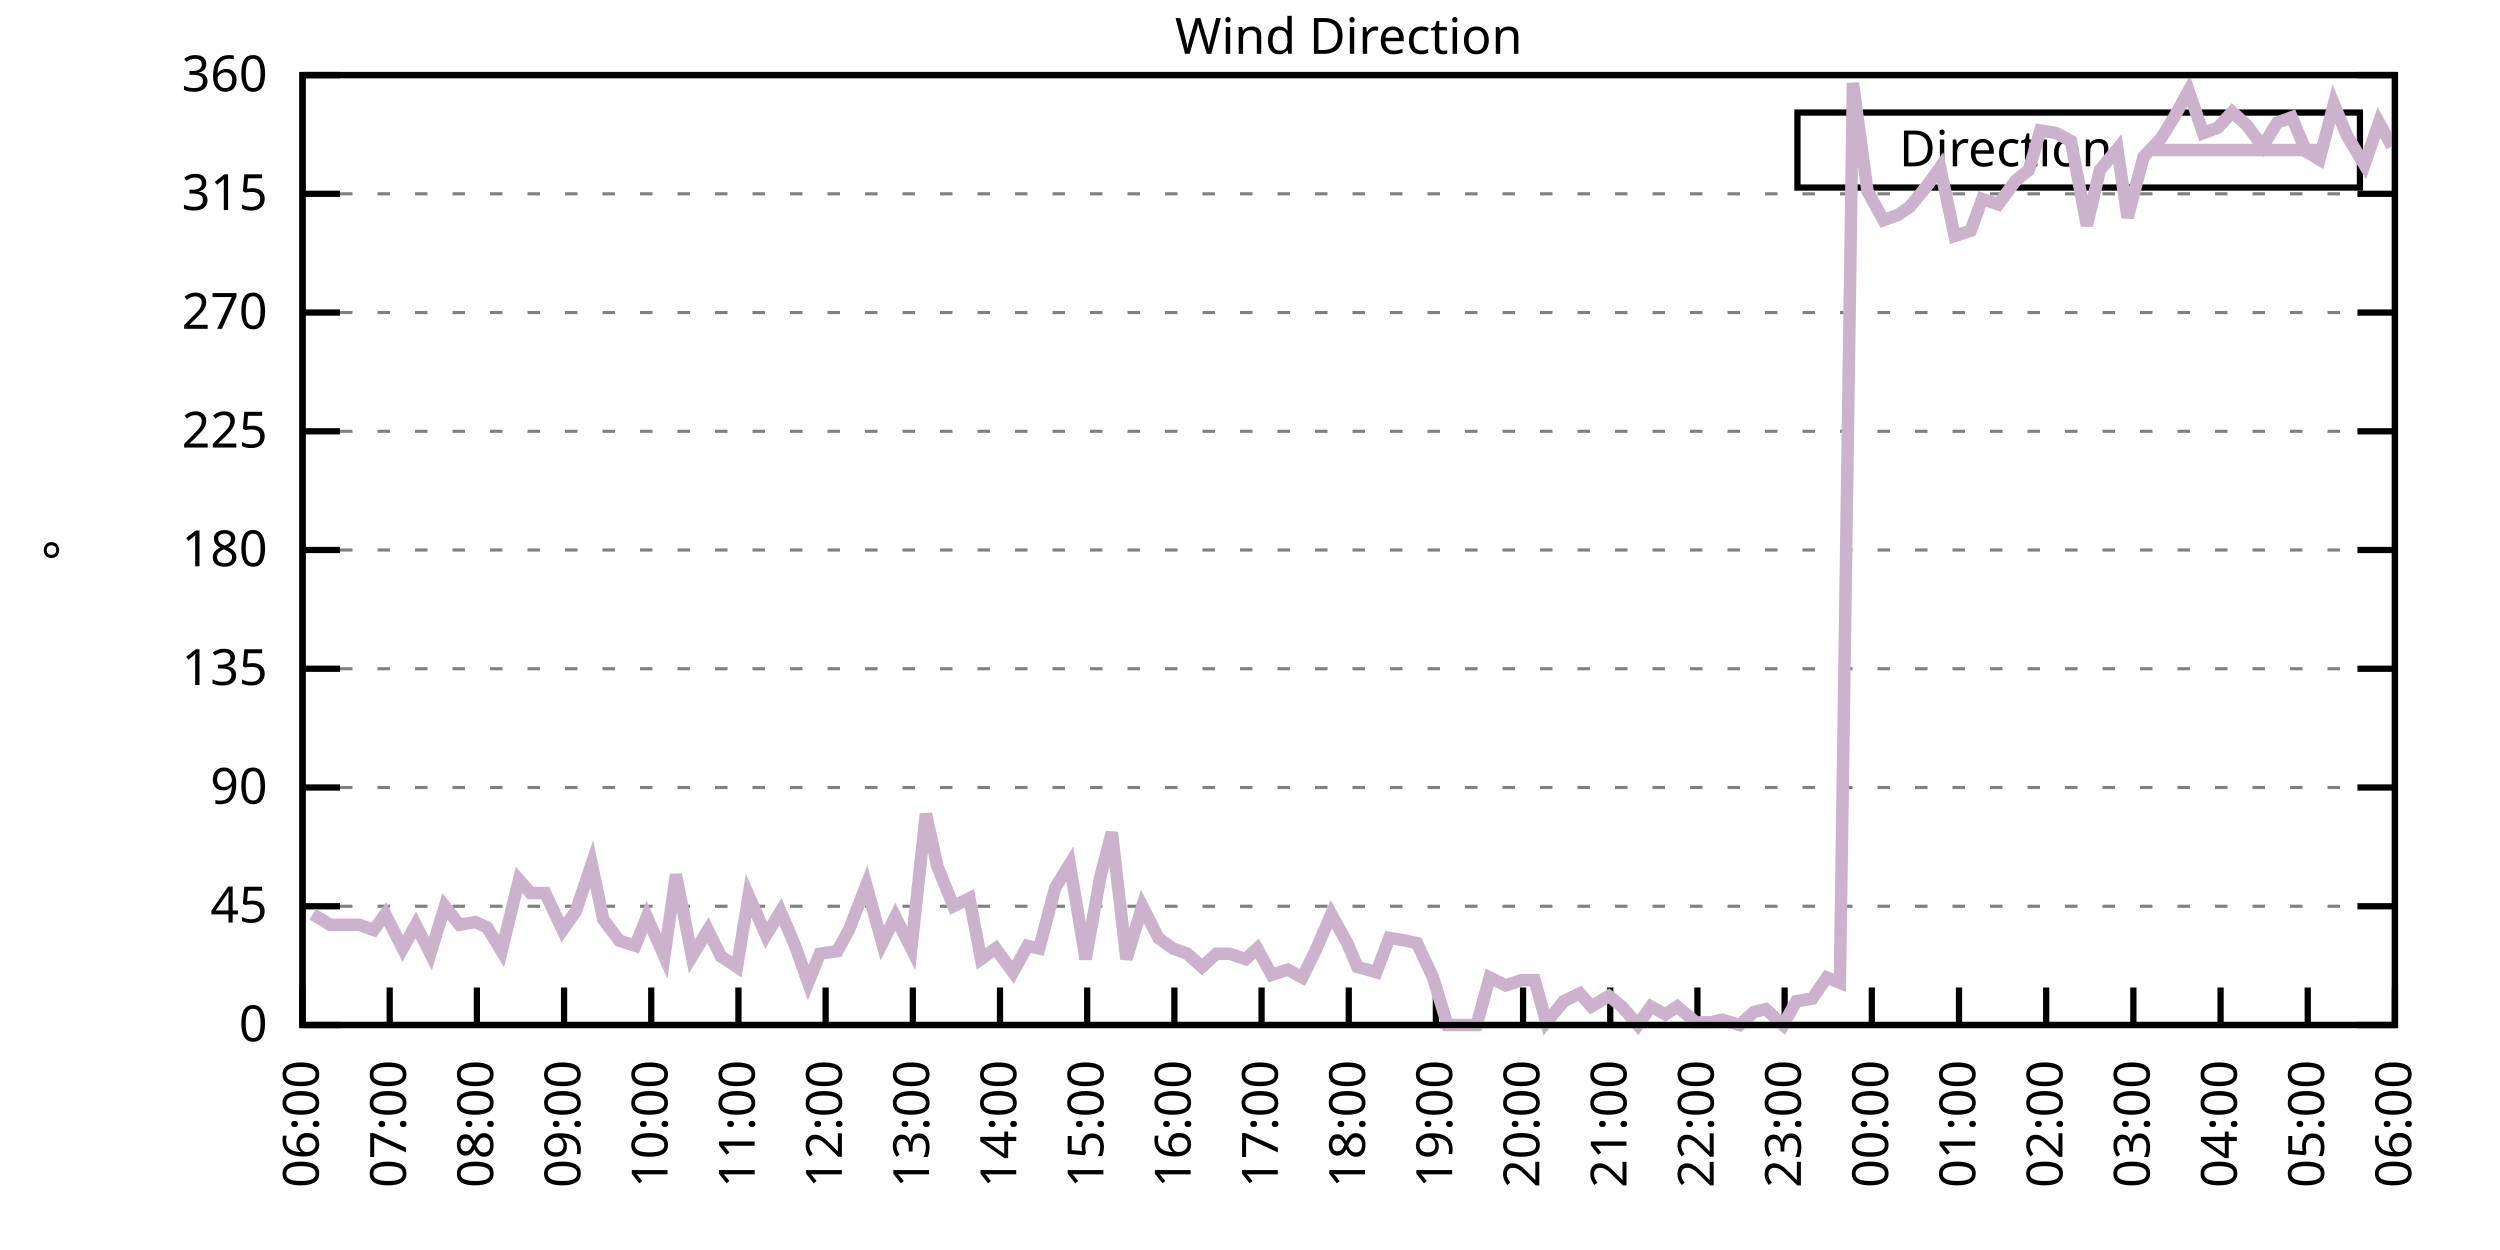
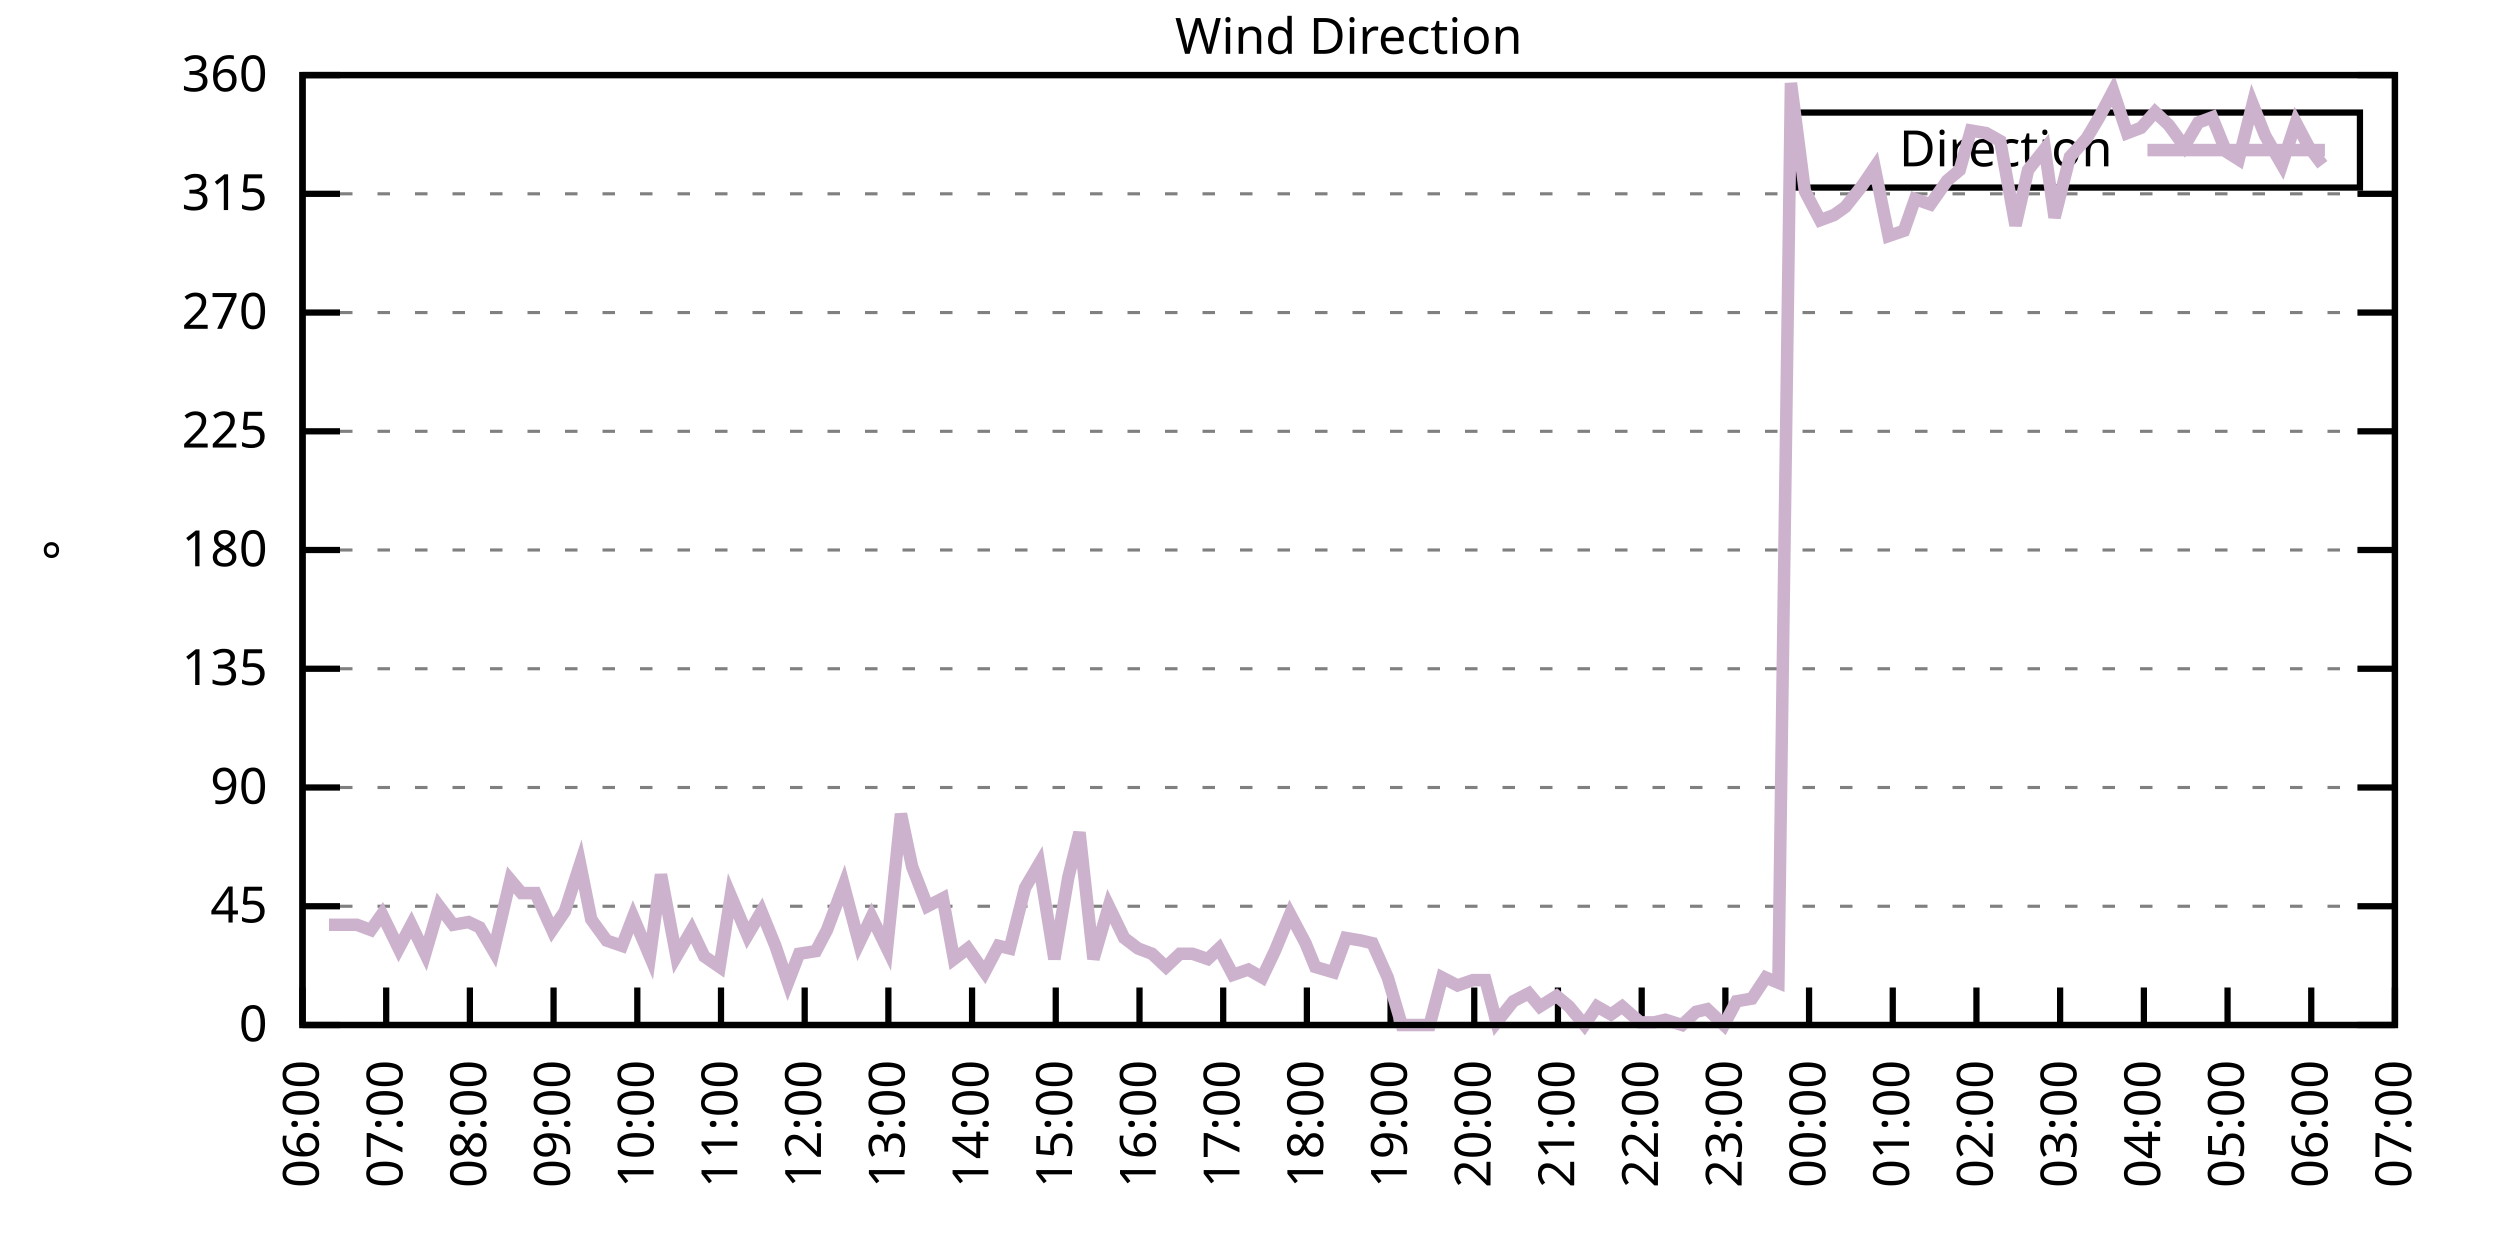
<svg xmlns="http://www.w3.org/2000/svg" xmlns:xlink="http://www.w3.org/1999/xlink" width="400" height="200" viewBox="0 0 400 200">
  <g id="gnuplot_canvas">
    <rect x="0" y="0" width="400" height="200" fill="none" />
    <defs>
      <circle id="gpDot" r="0.5" stroke-width="0.5" stroke="currentColor" />
      <path id="gpPt0" stroke-width="0.333" stroke="currentColor" d="M-1,0 h2 M0,-1 v2" />
      <path id="gpPt1" stroke-width="0.333" stroke="currentColor" d="M-1,-1 L1,1 M1,-1 L-1,1" />
      <path id="gpPt2" stroke-width="0.333" stroke="currentColor" d="M-1,0 L1,0 M0,-1 L0,1 M-1,-1 L1,1 M-1,1 L1,-1" />
      <rect id="gpPt3" stroke-width="0.333" stroke="currentColor" x="-1" y="-1" width="2" height="2" />
      <rect id="gpPt4" stroke-width="0.333" stroke="currentColor" fill="currentColor" x="-1" y="-1" width="2" height="2" />
      <circle id="gpPt5" stroke-width="0.333" stroke="currentColor" cx="0" cy="0" r="1" />
      <use xlink:href="#gpPt5" id="gpPt6" fill="currentColor" stroke="none" />
      <path id="gpPt7" stroke-width="0.333" stroke="currentColor" d="M0,-1.33 L-1.33,0.67 L1.33,0.67 z" />
      <use xlink:href="#gpPt7" id="gpPt8" fill="currentColor" stroke="none" />
      <use xlink:href="#gpPt7" id="gpPt9" stroke="currentColor" transform="rotate(180)" />
      <use xlink:href="#gpPt9" id="gpPt10" fill="currentColor" stroke="none" />
      <use xlink:href="#gpPt3" id="gpPt11" stroke="currentColor" transform="rotate(45)" />
      <use xlink:href="#gpPt11" id="gpPt12" fill="currentColor" stroke="none" />
      <path id="gpPt13" stroke-width="0.333" stroke="currentColor" d="M0,1.330 L1.265,0.411 L0.782,-1.067 L-0.782,-1.076 L-1.265,0.411 z" />
      <use xlink:href="#gpPt13" id="gpPt14" fill="currentColor" stroke="none" />
      <filter id="textbox" filterUnits="objectBoundingBox" x="0" y="0" height="1" width="1">
        <feFlood flood-color="white" flood-opacity="1" result="bgnd" />
        <feComposite in="SourceGraphic" in2="bgnd" operator="atop" />
      </filter>
      <filter id="greybox" filterUnits="objectBoundingBox" x="0" y="0" height="1" width="1">
        <feFlood flood-color="lightgrey" flood-opacity="1" result="grey" />
        <feComposite in="SourceGraphic" in2="grey" operator="atop" />
      </filter>
    </defs>
    <g fill="none" color="white" stroke="currentColor" stroke-width="1.00" stroke-linecap="butt" stroke-linejoin="miter">
</g>
    <g fill="none" color="black" stroke="currentColor" stroke-width="1.00" stroke-linecap="butt" stroke-linejoin="miter">
      <g stroke="none" shape-rendering="crispEdges">
        <polygon fill="rgb(255, 255, 255)" points="48.40,164.00 383.18,164.00 383.18,12.02 48.40,12.02 " />
      </g>
    </g>
    <g fill="none" color="black" stroke="currentColor" stroke-width="1.00" stroke-linecap="butt" stroke-linejoin="miter">
</g>
    <g fill="none" color="black" stroke="black" stroke-width="0.50" stroke-linecap="butt" stroke-linejoin="miter">
</g>
    <g fill="none" color="gray" stroke="currentColor" stroke-width="0.50" stroke-linecap="butt" stroke-linejoin="miter">
      <path stroke="gray" stroke-dasharray="2,4" class="gridline" d="M48.40,164.00 L383.19,164.00  " />
    </g>
    <g fill="none" color="gray" stroke="gray" stroke-width="1.00" stroke-linecap="butt" stroke-linejoin="miter">
</g>
    <g fill="none" color="black" stroke="currentColor" stroke-width="1.00" stroke-linecap="butt" stroke-linejoin="miter">
      <path stroke="black" d="M48.40,164.00 L54.40,164.00 M383.19,164.00 L377.19,164.00  " />
      <g transform="translate(42.80,166.60)" stroke="none" fill="black" font-family="Sans" font-size="8.00" text-anchor="end">
        <text>
          <tspan font-family="Sans"> 0</tspan>
        </text>
      </g>
    </g>
    <g fill="none" color="black" stroke="currentColor" stroke-width="1.00" stroke-linecap="butt" stroke-linejoin="miter">
</g>
    <g fill="none" color="black" stroke="black" stroke-width="0.50" stroke-linecap="butt" stroke-linejoin="miter">
</g>
    <g fill="none" color="gray" stroke="currentColor" stroke-width="0.50" stroke-linecap="butt" stroke-linejoin="miter">
      <path stroke="gray" stroke-dasharray="2,4" class="gridline" d="M48.40,145.00 L383.19,145.00  " />
    </g>
    <g fill="none" color="gray" stroke="gray" stroke-width="1.00" stroke-linecap="butt" stroke-linejoin="miter">
</g>
    <g fill="none" color="black" stroke="currentColor" stroke-width="1.00" stroke-linecap="butt" stroke-linejoin="miter">
      <path stroke="black" d="M48.40,145.00 L54.40,145.00 M383.19,145.00 L377.19,145.00  " />
      <g transform="translate(42.80,147.60)" stroke="none" fill="black" font-family="Sans" font-size="8.00" text-anchor="end">
        <text>
          <tspan font-family="Sans"> 45</tspan>
        </text>
      </g>
    </g>
    <g fill="none" color="black" stroke="currentColor" stroke-width="1.00" stroke-linecap="butt" stroke-linejoin="miter">
</g>
    <g fill="none" color="black" stroke="black" stroke-width="0.50" stroke-linecap="butt" stroke-linejoin="miter">
</g>
    <g fill="none" color="gray" stroke="currentColor" stroke-width="0.50" stroke-linecap="butt" stroke-linejoin="miter">
      <path stroke="gray" stroke-dasharray="2,4" class="gridline" d="M48.40,126.00 L383.19,126.00  " />
    </g>
    <g fill="none" color="gray" stroke="gray" stroke-width="1.00" stroke-linecap="butt" stroke-linejoin="miter">
</g>
    <g fill="none" color="black" stroke="currentColor" stroke-width="1.00" stroke-linecap="butt" stroke-linejoin="miter">
      <path stroke="black" d="M48.40,126.00 L54.40,126.00 M383.19,126.00 L377.19,126.00  " />
      <g transform="translate(42.80,128.60)" stroke="none" fill="black" font-family="Sans" font-size="8.00" text-anchor="end">
        <text>
          <tspan font-family="Sans"> 90</tspan>
        </text>
      </g>
    </g>
    <g fill="none" color="black" stroke="currentColor" stroke-width="1.00" stroke-linecap="butt" stroke-linejoin="miter">
</g>
    <g fill="none" color="black" stroke="black" stroke-width="0.50" stroke-linecap="butt" stroke-linejoin="miter">
</g>
    <g fill="none" color="gray" stroke="currentColor" stroke-width="0.50" stroke-linecap="butt" stroke-linejoin="miter">
      <path stroke="gray" stroke-dasharray="2,4" class="gridline" d="M48.40,107.00 L383.19,107.00  " />
    </g>
    <g fill="none" color="gray" stroke="gray" stroke-width="1.00" stroke-linecap="butt" stroke-linejoin="miter">
</g>
    <g fill="none" color="black" stroke="currentColor" stroke-width="1.00" stroke-linecap="butt" stroke-linejoin="miter">
      <path stroke="black" d="M48.40,107.00 L54.40,107.00 M383.19,107.00 L377.19,107.00  " />
      <g transform="translate(42.80,109.60)" stroke="none" fill="black" font-family="Sans" font-size="8.00" text-anchor="end">
        <text>
          <tspan font-family="Sans"> 135</tspan>
        </text>
      </g>
    </g>
    <g fill="none" color="black" stroke="currentColor" stroke-width="1.00" stroke-linecap="butt" stroke-linejoin="miter">
</g>
    <g fill="none" color="black" stroke="black" stroke-width="0.50" stroke-linecap="butt" stroke-linejoin="miter">
</g>
    <g fill="none" color="gray" stroke="currentColor" stroke-width="0.50" stroke-linecap="butt" stroke-linejoin="miter">
      <path stroke="gray" stroke-dasharray="2,4" class="gridline" d="M48.40,88.00 L383.19,88.00  " />
    </g>
    <g fill="none" color="gray" stroke="gray" stroke-width="1.00" stroke-linecap="butt" stroke-linejoin="miter">
</g>
    <g fill="none" color="black" stroke="currentColor" stroke-width="1.00" stroke-linecap="butt" stroke-linejoin="miter">
      <path stroke="black" d="M48.40,88.00 L54.40,88.00 M383.19,88.00 L377.19,88.00  " />
      <g transform="translate(42.80,90.60)" stroke="none" fill="black" font-family="Sans" font-size="8.00" text-anchor="end">
        <text>
          <tspan font-family="Sans"> 180</tspan>
        </text>
      </g>
    </g>
    <g fill="none" color="black" stroke="currentColor" stroke-width="1.00" stroke-linecap="butt" stroke-linejoin="miter">
</g>
    <g fill="none" color="black" stroke="black" stroke-width="0.50" stroke-linecap="butt" stroke-linejoin="miter">
</g>
    <g fill="none" color="gray" stroke="currentColor" stroke-width="0.50" stroke-linecap="butt" stroke-linejoin="miter">
      <path stroke="gray" stroke-dasharray="2,4" class="gridline" d="M48.40,69.01 L383.19,69.01  " />
    </g>
    <g fill="none" color="gray" stroke="gray" stroke-width="1.00" stroke-linecap="butt" stroke-linejoin="miter">
</g>
    <g fill="none" color="black" stroke="currentColor" stroke-width="1.00" stroke-linecap="butt" stroke-linejoin="miter">
      <path stroke="black" d="M48.40,69.01 L54.40,69.01 M383.19,69.01 L377.19,69.01  " />
      <g transform="translate(42.80,71.61)" stroke="none" fill="black" font-family="Sans" font-size="8.00" text-anchor="end">
        <text>
          <tspan font-family="Sans"> 225</tspan>
        </text>
      </g>
    </g>
    <g fill="none" color="black" stroke="currentColor" stroke-width="1.00" stroke-linecap="butt" stroke-linejoin="miter">
</g>
    <g fill="none" color="black" stroke="black" stroke-width="0.50" stroke-linecap="butt" stroke-linejoin="miter">
</g>
    <g fill="none" color="gray" stroke="currentColor" stroke-width="0.50" stroke-linecap="butt" stroke-linejoin="miter">
      <path stroke="gray" stroke-dasharray="2,4" class="gridline" d="M48.40,50.01 L383.19,50.01  " />
    </g>
    <g fill="none" color="gray" stroke="gray" stroke-width="1.00" stroke-linecap="butt" stroke-linejoin="miter">
</g>
    <g fill="none" color="black" stroke="currentColor" stroke-width="1.00" stroke-linecap="butt" stroke-linejoin="miter">
      <path stroke="black" d="M48.40,50.01 L54.40,50.01 M383.19,50.01 L377.19,50.01  " />
      <g transform="translate(42.80,52.61)" stroke="none" fill="black" font-family="Sans" font-size="8.00" text-anchor="end">
        <text>
          <tspan font-family="Sans"> 270</tspan>
        </text>
      </g>
    </g>
    <g fill="none" color="black" stroke="currentColor" stroke-width="1.00" stroke-linecap="butt" stroke-linejoin="miter">
</g>
    <g fill="none" color="black" stroke="black" stroke-width="0.50" stroke-linecap="butt" stroke-linejoin="miter">
</g>
    <g fill="none" color="gray" stroke="currentColor" stroke-width="0.50" stroke-linecap="butt" stroke-linejoin="miter">
      <path stroke="gray" stroke-dasharray="2,4" class="gridline" d="M48.40,31.01 L383.19,31.01  " />
    </g>
    <g fill="none" color="gray" stroke="gray" stroke-width="1.00" stroke-linecap="butt" stroke-linejoin="miter">
</g>
    <g fill="none" color="black" stroke="currentColor" stroke-width="1.00" stroke-linecap="butt" stroke-linejoin="miter">
      <path stroke="black" d="M48.40,31.01 L54.40,31.01 M383.19,31.01 L377.19,31.01  " />
      <g transform="translate(42.80,33.61)" stroke="none" fill="black" font-family="Sans" font-size="8.00" text-anchor="end">
        <text>
          <tspan font-family="Sans"> 315</tspan>
        </text>
      </g>
    </g>
    <g fill="none" color="black" stroke="currentColor" stroke-width="1.00" stroke-linecap="butt" stroke-linejoin="miter">
</g>
    <g fill="none" color="black" stroke="black" stroke-width="0.50" stroke-linecap="butt" stroke-linejoin="miter">
</g>
    <g fill="none" color="gray" stroke="currentColor" stroke-width="0.50" stroke-linecap="butt" stroke-linejoin="miter">
      <path stroke="gray" stroke-dasharray="2,4" class="gridline" d="M48.40,12.01 L383.19,12.01  " />
    </g>
    <g fill="none" color="gray" stroke="gray" stroke-width="1.00" stroke-linecap="butt" stroke-linejoin="miter">
</g>
    <g fill="none" color="black" stroke="currentColor" stroke-width="1.00" stroke-linecap="butt" stroke-linejoin="miter">
      <path stroke="black" d="M48.40,12.01 L54.40,12.01 M383.19,12.01 L377.19,12.01  " />
      <g transform="translate(42.80,14.61)" stroke="none" fill="black" font-family="Sans" font-size="8.00" text-anchor="end">
        <text>
          <tspan font-family="Sans"> 360</tspan>
        </text>
      </g>
    </g>
    <g fill="none" color="black" stroke="currentColor" stroke-width="1.00" stroke-linecap="butt" stroke-linejoin="miter">
      <path stroke="black" d="M48.40,164.00 L48.40,158.00  " />
      <g transform="translate(51.00,169.60) rotate(270.00)" stroke="none" fill="black" font-family="Sans" font-size="8.00" text-anchor="end">
        <text>
          <tspan font-family="Sans">06:00</tspan>
        </text>
      </g>
    </g>
    <g fill="none" color="black" stroke="currentColor" stroke-width="1.00" stroke-linecap="butt" stroke-linejoin="miter">
-       <path stroke="black" d="M62.35,164.00 L62.35,158.00  " />
-       <g transform="translate(64.95,169.60) rotate(270.00)" stroke="none" fill="black" font-family="Sans" font-size="8.00" text-anchor="end">
+       <path stroke="black" d="M61.79,164.00 L61.79,158.00  " />
+       <g transform="translate(64.39,169.60) rotate(270.00)" stroke="none" fill="black" font-family="Sans" font-size="8.00" text-anchor="end">
        <text>
          <tspan font-family="Sans">07:00</tspan>
        </text>
      </g>
    </g>
    <g fill="none" color="black" stroke="currentColor" stroke-width="1.00" stroke-linecap="butt" stroke-linejoin="miter">
-       <path stroke="black" d="M76.30,164.00 L76.30,158.00  " />
-       <g transform="translate(78.90,169.60) rotate(270.00)" stroke="none" fill="black" font-family="Sans" font-size="8.00" text-anchor="end">
+       <path stroke="black" d="M75.18,164.00 L75.18,158.00  " />
+       <g transform="translate(77.78,169.60) rotate(270.00)" stroke="none" fill="black" font-family="Sans" font-size="8.00" text-anchor="end">
        <text>
          <tspan font-family="Sans">08:00</tspan>
        </text>
      </g>
    </g>
    <g fill="none" color="black" stroke="currentColor" stroke-width="1.00" stroke-linecap="butt" stroke-linejoin="miter">
-       <path stroke="black" d="M90.25,164.00 L90.25,158.00  " />
-       <g transform="translate(92.85,169.60) rotate(270.00)" stroke="none" fill="black" font-family="Sans" font-size="8.00" text-anchor="end">
+       <path stroke="black" d="M88.57,164.00 L88.57,158.00  " />
+       <g transform="translate(91.17,169.60) rotate(270.00)" stroke="none" fill="black" font-family="Sans" font-size="8.00" text-anchor="end">
        <text>
          <tspan font-family="Sans">09:00</tspan>
        </text>
      </g>
    </g>
    <g fill="none" color="black" stroke="currentColor" stroke-width="1.00" stroke-linecap="butt" stroke-linejoin="miter">
-       <path stroke="black" d="M104.20,164.00 L104.20,158.00  " />
-       <g transform="translate(106.80,169.60) rotate(270.00)" stroke="none" fill="black" font-family="Sans" font-size="8.00" text-anchor="end">
+       <path stroke="black" d="M101.97,164.00 L101.97,158.00  " />
+       <g transform="translate(104.57,169.60) rotate(270.00)" stroke="none" fill="black" font-family="Sans" font-size="8.00" text-anchor="end">
        <text>
          <tspan font-family="Sans">10:00</tspan>
        </text>
      </g>
    </g>
    <g fill="none" color="black" stroke="currentColor" stroke-width="1.00" stroke-linecap="butt" stroke-linejoin="miter">
-       <path stroke="black" d="M118.15,164.00 L118.15,158.00  " />
-       <g transform="translate(120.75,169.60) rotate(270.00)" stroke="none" fill="black" font-family="Sans" font-size="8.00" text-anchor="end">
+       <path stroke="black" d="M115.36,164.00 L115.36,158.00  " />
+       <g transform="translate(117.96,169.60) rotate(270.00)" stroke="none" fill="black" font-family="Sans" font-size="8.00" text-anchor="end">
        <text>
          <tspan font-family="Sans">11:00</tspan>
        </text>
      </g>
    </g>
    <g fill="none" color="black" stroke="currentColor" stroke-width="1.00" stroke-linecap="butt" stroke-linejoin="miter">
-       <path stroke="black" d="M132.10,164.00 L132.10,158.00  " />
-       <g transform="translate(134.70,169.60) rotate(270.00)" stroke="none" fill="black" font-family="Sans" font-size="8.00" text-anchor="end">
+       <path stroke="black" d="M128.75,164.00 L128.75,158.00  " />
+       <g transform="translate(131.35,169.60) rotate(270.00)" stroke="none" fill="black" font-family="Sans" font-size="8.00" text-anchor="end">
        <text>
          <tspan font-family="Sans">12:00</tspan>
        </text>
      </g>
    </g>
    <g fill="none" color="black" stroke="currentColor" stroke-width="1.00" stroke-linecap="butt" stroke-linejoin="miter">
-       <path stroke="black" d="M146.05,164.00 L146.05,158.00  " />
-       <g transform="translate(148.65,169.60) rotate(270.00)" stroke="none" fill="black" font-family="Sans" font-size="8.00" text-anchor="end">
+       <path stroke="black" d="M142.14,164.00 L142.14,158.00  " />
+       <g transform="translate(144.74,169.60) rotate(270.00)" stroke="none" fill="black" font-family="Sans" font-size="8.00" text-anchor="end">
        <text>
          <tspan font-family="Sans">13:00</tspan>
        </text>
      </g>
    </g>
    <g fill="none" color="black" stroke="currentColor" stroke-width="1.00" stroke-linecap="butt" stroke-linejoin="miter">
-       <path stroke="black" d="M160.00,164.00 L160.00,158.00  " />
-       <g transform="translate(162.60,169.60) rotate(270.00)" stroke="none" fill="black" font-family="Sans" font-size="8.00" text-anchor="end">
+       <path stroke="black" d="M155.53,164.00 L155.53,158.00  " />
+       <g transform="translate(158.13,169.60) rotate(270.00)" stroke="none" fill="black" font-family="Sans" font-size="8.00" text-anchor="end">
        <text>
          <tspan font-family="Sans">14:00</tspan>
        </text>
      </g>
    </g>
    <g fill="none" color="black" stroke="currentColor" stroke-width="1.00" stroke-linecap="butt" stroke-linejoin="miter">
-       <path stroke="black" d="M173.95,164.00 L173.95,158.00  " />
-       <g transform="translate(176.55,169.60) rotate(270.00)" stroke="none" fill="black" font-family="Sans" font-size="8.00" text-anchor="end">
+       <path stroke="black" d="M168.92,164.00 L168.92,158.00  " />
+       <g transform="translate(171.52,169.60) rotate(270.00)" stroke="none" fill="black" font-family="Sans" font-size="8.00" text-anchor="end">
        <text>
          <tspan font-family="Sans">15:00</tspan>
        </text>
      </g>
    </g>
    <g fill="none" color="black" stroke="currentColor" stroke-width="1.00" stroke-linecap="butt" stroke-linejoin="miter">
-       <path stroke="black" d="M187.90,164.00 L187.90,158.00  " />
-       <g transform="translate(190.50,169.60) rotate(270.00)" stroke="none" fill="black" font-family="Sans" font-size="8.00" text-anchor="end">
+       <path stroke="black" d="M182.32,164.00 L182.32,158.00  " />
+       <g transform="translate(184.92,169.60) rotate(270.00)" stroke="none" fill="black" font-family="Sans" font-size="8.00" text-anchor="end">
        <text>
          <tspan font-family="Sans">16:00</tspan>
        </text>
      </g>
    </g>
    <g fill="none" color="black" stroke="currentColor" stroke-width="1.00" stroke-linecap="butt" stroke-linejoin="miter">
-       <path stroke="black" d="M201.85,164.00 L201.85,158.00  " />
-       <g transform="translate(204.45,169.60) rotate(270.00)" stroke="none" fill="black" font-family="Sans" font-size="8.00" text-anchor="end">
+       <path stroke="black" d="M195.71,164.00 L195.71,158.00  " />
+       <g transform="translate(198.31,169.60) rotate(270.00)" stroke="none" fill="black" font-family="Sans" font-size="8.00" text-anchor="end">
        <text>
          <tspan font-family="Sans">17:00</tspan>
        </text>
      </g>
    </g>
    <g fill="none" color="black" stroke="currentColor" stroke-width="1.00" stroke-linecap="butt" stroke-linejoin="miter">
-       <path stroke="black" d="M215.80,164.00 L215.80,158.00  " />
-       <g transform="translate(218.40,169.60) rotate(270.00)" stroke="none" fill="black" font-family="Sans" font-size="8.00" text-anchor="end">
+       <path stroke="black" d="M209.10,164.00 L209.10,158.00  " />
+       <g transform="translate(211.70,169.60) rotate(270.00)" stroke="none" fill="black" font-family="Sans" font-size="8.00" text-anchor="end">
        <text>
          <tspan font-family="Sans">18:00</tspan>
        </text>
      </g>
    </g>
    <g fill="none" color="black" stroke="currentColor" stroke-width="1.00" stroke-linecap="butt" stroke-linejoin="miter">
-       <path stroke="black" d="M229.74,164.00 L229.74,158.00  " />
-       <g transform="translate(232.34,169.60) rotate(270.00)" stroke="none" fill="black" font-family="Sans" font-size="8.00" text-anchor="end">
+       <path stroke="black" d="M222.49,164.00 L222.49,158.00  " />
+       <g transform="translate(225.09,169.60) rotate(270.00)" stroke="none" fill="black" font-family="Sans" font-size="8.00" text-anchor="end">
        <text>
          <tspan font-family="Sans">19:00</tspan>
        </text>
      </g>
    </g>
    <g fill="none" color="black" stroke="currentColor" stroke-width="1.00" stroke-linecap="butt" stroke-linejoin="miter">
-       <path stroke="black" d="M243.69,164.00 L243.69,158.00  " />
-       <g transform="translate(246.29,169.60) rotate(270.00)" stroke="none" fill="black" font-family="Sans" font-size="8.00" text-anchor="end">
+       <path stroke="black" d="M235.88,164.00 L235.88,158.00  " />
+       <g transform="translate(238.48,169.60) rotate(270.00)" stroke="none" fill="black" font-family="Sans" font-size="8.00" text-anchor="end">
        <text>
          <tspan font-family="Sans">20:00</tspan>
        </text>
      </g>
    </g>
    <g fill="none" color="black" stroke="currentColor" stroke-width="1.00" stroke-linecap="butt" stroke-linejoin="miter">
-       <path stroke="black" d="M257.64,164.00 L257.64,158.00  " />
-       <g transform="translate(260.24,169.60) rotate(270.00)" stroke="none" fill="black" font-family="Sans" font-size="8.00" text-anchor="end">
+       <path stroke="black" d="M249.27,164.00 L249.27,158.00  " />
+       <g transform="translate(251.87,169.60) rotate(270.00)" stroke="none" fill="black" font-family="Sans" font-size="8.00" text-anchor="end">
        <text>
          <tspan font-family="Sans">21:00</tspan>
        </text>
      </g>
    </g>
    <g fill="none" color="black" stroke="currentColor" stroke-width="1.00" stroke-linecap="butt" stroke-linejoin="miter">
-       <path stroke="black" d="M271.59,164.00 L271.59,158.00  " />
-       <g transform="translate(274.19,169.60) rotate(270.00)" stroke="none" fill="black" font-family="Sans" font-size="8.00" text-anchor="end">
+       <path stroke="black" d="M262.67,164.00 L262.67,158.00  " />
+       <g transform="translate(265.27,169.60) rotate(270.00)" stroke="none" fill="black" font-family="Sans" font-size="8.00" text-anchor="end">
        <text>
          <tspan font-family="Sans">22:00</tspan>
        </text>
      </g>
    </g>
    <g fill="none" color="black" stroke="currentColor" stroke-width="1.00" stroke-linecap="butt" stroke-linejoin="miter">
-       <path stroke="black" d="M285.54,164.00 L285.54,158.00  " />
-       <g transform="translate(288.14,169.60) rotate(270.00)" stroke="none" fill="black" font-family="Sans" font-size="8.00" text-anchor="end">
+       <path stroke="black" d="M276.06,164.00 L276.06,158.00  " />
+       <g transform="translate(278.66,169.60) rotate(270.00)" stroke="none" fill="black" font-family="Sans" font-size="8.00" text-anchor="end">
        <text>
          <tspan font-family="Sans">23:00</tspan>
        </text>
      </g>
    </g>
    <g fill="none" color="black" stroke="currentColor" stroke-width="1.00" stroke-linecap="butt" stroke-linejoin="miter">
-       <path stroke="black" d="M299.49,164.00 L299.49,158.00  " />
-       <g transform="translate(302.09,169.60) rotate(270.00)" stroke="none" fill="black" font-family="Sans" font-size="8.00" text-anchor="end">
+       <path stroke="black" d="M289.45,164.00 L289.45,158.00  " />
+       <g transform="translate(292.05,169.60) rotate(270.00)" stroke="none" fill="black" font-family="Sans" font-size="8.00" text-anchor="end">
        <text>
          <tspan font-family="Sans">00:00</tspan>
        </text>
      </g>
    </g>
    <g fill="none" color="black" stroke="currentColor" stroke-width="1.00" stroke-linecap="butt" stroke-linejoin="miter">
-       <path stroke="black" d="M313.44,164.00 L313.44,158.00  " />
-       <g transform="translate(316.04,169.60) rotate(270.00)" stroke="none" fill="black" font-family="Sans" font-size="8.00" text-anchor="end">
+       <path stroke="black" d="M302.84,164.00 L302.84,158.00  " />
+       <g transform="translate(305.44,169.60) rotate(270.00)" stroke="none" fill="black" font-family="Sans" font-size="8.00" text-anchor="end">
        <text>
          <tspan font-family="Sans">01:00</tspan>
        </text>
      </g>
    </g>
    <g fill="none" color="black" stroke="currentColor" stroke-width="1.00" stroke-linecap="butt" stroke-linejoin="miter">
-       <path stroke="black" d="M327.39,164.00 L327.39,158.00  " />
-       <g transform="translate(329.99,169.60) rotate(270.00)" stroke="none" fill="black" font-family="Sans" font-size="8.00" text-anchor="end">
+       <path stroke="black" d="M316.23,164.00 L316.23,158.00  " />
+       <g transform="translate(318.83,169.60) rotate(270.00)" stroke="none" fill="black" font-family="Sans" font-size="8.00" text-anchor="end">
        <text>
          <tspan font-family="Sans">02:00</tspan>
        </text>
      </g>
    </g>
    <g fill="none" color="black" stroke="currentColor" stroke-width="1.00" stroke-linecap="butt" stroke-linejoin="miter">
-       <path stroke="black" d="M341.34,164.00 L341.34,158.00  " />
-       <g transform="translate(343.94,169.60) rotate(270.00)" stroke="none" fill="black" font-family="Sans" font-size="8.00" text-anchor="end">
+       <path stroke="black" d="M329.62,164.00 L329.62,158.00  " />
+       <g transform="translate(332.22,169.60) rotate(270.00)" stroke="none" fill="black" font-family="Sans" font-size="8.00" text-anchor="end">
        <text>
          <tspan font-family="Sans">03:00</tspan>
        </text>
      </g>
    </g>
    <g fill="none" color="black" stroke="currentColor" stroke-width="1.00" stroke-linecap="butt" stroke-linejoin="miter">
-       <path stroke="black" d="M355.29,164.00 L355.29,158.00  " />
-       <g transform="translate(357.89,169.60) rotate(270.00)" stroke="none" fill="black" font-family="Sans" font-size="8.00" text-anchor="end">
+       <path stroke="black" d="M343.02,164.00 L343.02,158.00  " />
+       <g transform="translate(345.62,169.60) rotate(270.00)" stroke="none" fill="black" font-family="Sans" font-size="8.00" text-anchor="end">
        <text>
          <tspan font-family="Sans">04:00</tspan>
        </text>
      </g>
    </g>
    <g fill="none" color="black" stroke="currentColor" stroke-width="1.00" stroke-linecap="butt" stroke-linejoin="miter">
-       <path stroke="black" d="M369.24,164.00 L369.24,158.00  " />
-       <g transform="translate(371.84,169.60) rotate(270.00)" stroke="none" fill="black" font-family="Sans" font-size="8.00" text-anchor="end">
+       <path stroke="black" d="M356.41,164.00 L356.41,158.00  " />
+       <g transform="translate(359.01,169.60) rotate(270.00)" stroke="none" fill="black" font-family="Sans" font-size="8.00" text-anchor="end">
        <text>
          <tspan font-family="Sans">05:00</tspan>
+         </text>
+       </g>
+     </g>
+     <g fill="none" color="black" stroke="currentColor" stroke-width="1.00" stroke-linecap="butt" stroke-linejoin="miter">
+       <path stroke="black" d="M369.80,164.00 L369.80,158.00  " />
+       <g transform="translate(372.40,169.60) rotate(270.00)" stroke="none" fill="black" font-family="Sans" font-size="8.00" text-anchor="end">
+         <text>
+           <tspan font-family="Sans">06:00</tspan>
        </text>
      </g>
    </g>
    <g fill="none" color="black" stroke="currentColor" stroke-width="1.00" stroke-linecap="butt" stroke-linejoin="miter">
      <path stroke="black" d="M383.19,164.00 L383.19,158.00  " />
      <g transform="translate(385.79,169.60) rotate(270.00)" stroke="none" fill="black" font-family="Sans" font-size="8.00" text-anchor="end">
        <text>
-           <tspan font-family="Sans">06:00</tspan>
+           <tspan font-family="Sans">07:00</tspan>
        </text>
      </g>
    </g>
    <g fill="none" color="black" stroke="currentColor" stroke-width="1.00" stroke-linecap="butt" stroke-linejoin="miter">
</g>
    <g fill="none" color="black" stroke="currentColor" stroke-width="1.00" stroke-linecap="butt" stroke-linejoin="miter">
      <path stroke="black" d="M48.40,12.01 L48.40,164.00 L383.19,164.00 L383.19,12.01 L48.40,12.01 Z  " />
    </g>
    <g fill="none" color="black" stroke="currentColor" stroke-width="1.00" stroke-linecap="butt" stroke-linejoin="miter">
</g>
    <g fill="none" color="black" stroke="currentColor" stroke-width="1.00" stroke-linecap="butt" stroke-linejoin="miter">
      <path stroke="black" d="M287.59,30.01 L287.59,18.01 L377.59,18.01 L377.59,30.01 L287.59,30.01 Z  " />
    </g>
    <g id="Wind_direction_plot_1">
      <g fill="none" color="white" stroke="black" stroke-width="2.00" stroke-linecap="butt" stroke-linejoin="miter">
</g>
      <g fill="none" color="black" stroke="currentColor" stroke-width="2.00" stroke-linecap="butt" stroke-linejoin="miter">
        <g transform="translate(337.99,26.61)" stroke="none" fill="black" font-family="Sans" font-size="8.00" text-anchor="end">
          <text>
            <tspan font-family="Sans">Direction</tspan>
          </text>
        </g>
      </g>
      <g fill="none" color="black" stroke="currentColor" stroke-width="2.00" stroke-linecap="butt" stroke-linejoin="miter">
-         <path stroke="rgb(204, 178, 204)" d="M343.59,24.01 L371.99,24.01 M50.03,146.27 L52.82,147.96 L55.14,147.96 L57.47,147.96 L59.79,148.80 L61.65,146.27   L64.44,151.76 L66.53,147.96 L68.86,152.60 L71.18,145.00 L73.51,147.96 L76.07,147.53 L77.93,148.38 L80.25,152.18   L83.04,140.78 L84.90,142.89 L87.23,142.89 L90.02,148.80 L92.11,145.85 L94.67,138.25 L96.53,147.11 L99.08,150.49   L101.64,151.33 L103.50,146.69 L106.29,153.02 L108.15,139.93 L110.71,153.02 L113.27,148.80 L115.36,153.02 L117.92,154.71   L119.78,143.31 L122.57,149.65 L124.89,145.85 L127.22,151.33 L129.31,157.24 L131.17,152.60 L133.96,152.18 L135.82,148.80   L138.61,141.62 L141.16,150.91 L143.26,146.69 L145.81,151.76 L148.14,130.22 L150.00,138.67 L152.56,145.00 L155.11,143.73   L156.97,153.45 L159.30,151.76 L162.09,155.56 L164.41,151.33 L166.27,151.76 L168.83,142.05 L171.16,138.25 L173.71,153.45   L176.04,140.36 L177.90,133.18 L180.22,153.45 L182.78,145.00 L185.34,150.07 L187.66,151.76 L189.99,152.60 L192.31,154.71   L194.64,152.60 L196.73,152.60 L199.29,153.45 L201.15,151.76 L203.47,155.98 L206.03,155.13 L208.36,156.40 L210.45,152.18   L213.01,146.27 L215.56,150.91 L217.19,154.71 L220.21,155.56 L222.30,150.07 L224.86,150.49 L226.72,150.91 L229.28,156.40   L231.60,164.00 L233.93,164.00 L236.25,164.00 L238.35,156.40 L240.90,157.67 L243.46,156.82 L245.55,156.82 L247.41,163.58   L250.20,160.20 L252.76,158.93 L254.62,161.04 L257.41,159.36 L259.50,161.04 L262.06,164.00 L264.15,161.04 L266.48,162.31   L268.34,161.04 L271.36,163.58 L273.69,163.58 L275.55,163.16 L278.34,164.00 L280.66,161.89 L282.52,161.47 L285.31,164.00   L287.40,160.20 L289.96,159.78 L292.29,156.40 L294.38,157.24 L296.47,13.28 L298.80,30.59 L301.35,35.23 L303.68,34.39   L305.54,33.12 L308.33,29.74 L310.42,26.79 L312.74,37.76 L315.30,36.92 L317.16,31.85 L319.72,32.70 L322.51,28.90   L324.60,27.21 L326.46,20.88 L329.02,21.30 L331.34,22.56 L333.90,36.08 L335.99,27.21 L338.78,23.83 L340.41,34.81   L342.97,25.10 L345.76,22.14 L347.85,18.77 L350.18,14.54 L352.50,21.30 L354.83,20.45 L357.15,17.92 L359.48,20.03   L362.03,23.41 L364.36,19.61 L366.68,18.77 L369.01,24.25 L371.10,25.52 L373.43,16.65 L375.52,21.72 L378.31,26.36   L380.63,19.61 L382.73,23.41  " />
+         <path stroke="rgb(204, 178, 204)" d="M343.59,24.01 L371.99,24.01 M52.64,147.96 L54.87,147.96 L57.10,147.96 L59.34,148.80 L61.12,146.27 L63.80,151.76   L65.81,147.96 L68.04,152.60 L70.27,145.00 L72.50,147.96 L74.96,147.53 L76.75,148.38 L78.98,152.18 L81.66,140.78   L83.44,142.89 L85.67,142.89 L88.35,148.80 L90.36,145.85 L92.82,138.25 L94.60,147.11 L97.06,150.49 L99.51,151.33   L101.30,146.69 L103.98,153.02 L105.76,139.93 L108.22,153.02 L110.67,148.80 L112.68,153.02 L115.13,154.71 L116.92,143.31   L119.60,149.65 L121.83,145.85 L124.06,151.33 L126.07,157.24 L127.86,152.60 L130.54,152.18 L132.32,148.80 L135.00,141.62   L137.45,150.91 L139.46,146.69 L141.92,151.76 L144.15,130.22 L145.94,138.67 L148.39,145.00 L150.85,143.73 L152.63,153.45   L154.86,151.76 L157.54,155.56 L159.77,151.33 L161.56,151.76 L164.01,142.05 L166.25,138.25 L168.70,153.45 L170.93,140.36   L172.72,133.18 L174.95,153.45 L177.41,145.00 L179.86,150.07 L182.09,151.76 L184.32,152.60 L186.56,154.71 L188.79,152.60   L190.80,152.60 L193.25,153.45 L195.04,151.76 L197.27,155.98 L199.73,155.13 L201.96,156.40 L203.97,152.18 L206.42,146.27   L208.88,150.91 L210.44,154.71 L213.34,155.56 L215.35,150.07 L217.80,150.49 L219.59,150.91 L222.04,156.40 L224.28,164.00   L226.51,164.00 L228.74,164.00 L230.75,156.40 L233.20,157.67 L235.66,156.82 L237.67,156.82 L239.45,163.58 L242.13,160.20   L244.59,158.93 L246.37,161.04 L249.05,159.36 L251.06,161.04 L253.51,164.00 L255.52,161.04 L257.76,162.31 L259.54,161.04   L262.44,163.58 L264.67,163.58 L266.46,163.16 L269.14,164.00 L271.37,161.89 L273.16,161.47 L275.83,164.00 L277.84,160.20   L280.30,159.78 L282.53,156.40 L284.54,157.24 L286.55,13.28 L288.78,30.59 L291.23,35.23 L293.47,34.39 L295.25,33.12   L297.93,29.74 L299.94,26.79 L302.17,37.76 L304.63,36.92 L306.41,31.85 L308.87,32.70 L311.54,28.90 L313.55,27.21   L315.34,20.88 L317.79,21.30 L320.03,22.56 L322.48,36.08 L324.49,27.21 L327.17,23.83 L328.73,34.81 L331.19,25.10   L333.86,22.14 L335.87,18.77 L338.10,14.54 L340.34,21.30 L342.57,20.45 L344.80,17.92 L347.03,20.03 L349.49,23.41   L351.72,19.61 L353.95,18.77 L356.18,24.25 L358.19,25.52 L360.42,16.65 L362.43,21.72 L365.11,26.36 L367.34,19.61   L369.35,23.41 L371.58,26.36  " />
      </g>
    </g>
    <g fill="none" color="black" stroke="currentColor" stroke-width="2.00" stroke-linecap="butt" stroke-linejoin="miter">
</g>
    <g fill="none" color="black" stroke="black" stroke-width="1.00" stroke-linecap="butt" stroke-linejoin="miter">
</g>
    <g fill="none" color="black" stroke="currentColor" stroke-width="1.00" stroke-linecap="butt" stroke-linejoin="miter">
      <path stroke="black" d="M48.40,12.01 L48.40,164.00 L383.19,164.00 L383.19,12.01 L48.40,12.01 Z  " />
      <g transform="translate(12.80,88.01) rotate(270.00)" stroke="none" fill="black" font-family="Sans" font-size="8.00" text-anchor="middle">
        <text>
          <tspan font-family="Sans">°</tspan>
        </text>
      </g>
    </g>
    <g fill="none" color="black" stroke="currentColor" stroke-width="1.00" stroke-linecap="butt" stroke-linejoin="miter">
</g>
    <g fill="none" color="black" stroke="currentColor" stroke-width="1.00" stroke-linecap="butt" stroke-linejoin="miter">
      <g transform="translate(215.79,8.61)" stroke="none" fill="black" font-family="Sans" font-size="8.00" text-anchor="middle">
        <text>
          <tspan font-family="Sans">Wind Direction</tspan>
        </text>
      </g>
    </g>
    <g fill="none" color="black" stroke="currentColor" stroke-width="1.00" stroke-linecap="butt" stroke-linejoin="miter">
</g>
  </g>
</svg>
